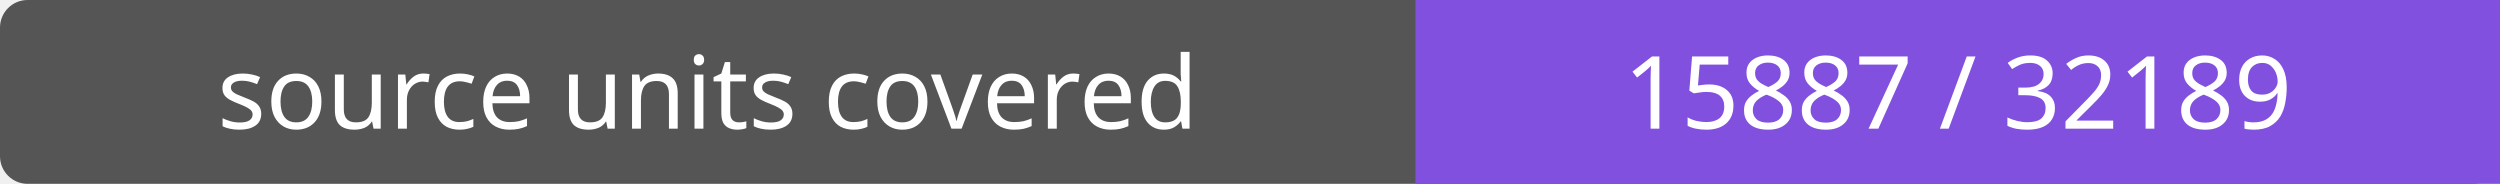
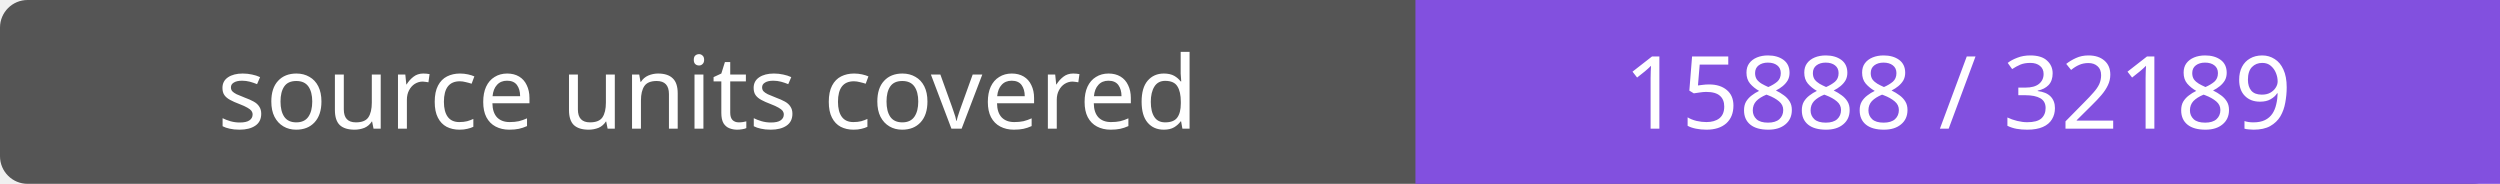
- <svg xmlns="http://www.w3.org/2000/svg" width="272" height="20" role="img" aria-label="source units covered: 15887 / 32189">
+ <svg xmlns="http://www.w3.org/2000/svg" width="272" height="20" role="img" aria-label="source units covered: 15888 / 32189">
  <rect width="272" height="20" rx="3" fill="#555" />
  <path fill="#8250df" d="M154 0h118v20H154z" />
  <g fill="#fff" text-anchor="middle" font-family="Verdana,sans-serif" font-size="11">
    <text x="77.0" y="14">source units covered</text>
-     <text x="213.0" y="14">15887 / 32189</text>
+     <text x="213.0" y="14">15888 / 32189</text>
  </g>
</svg>
